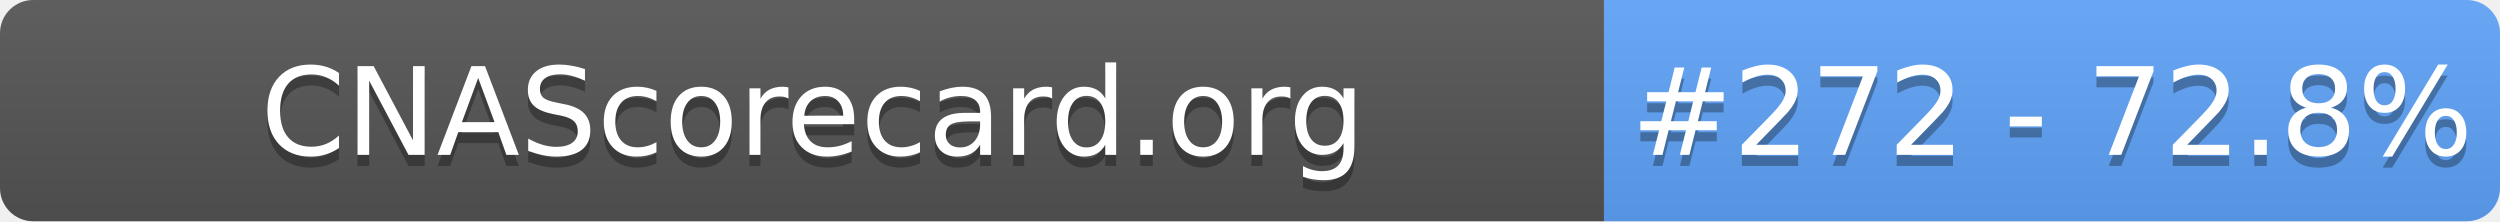
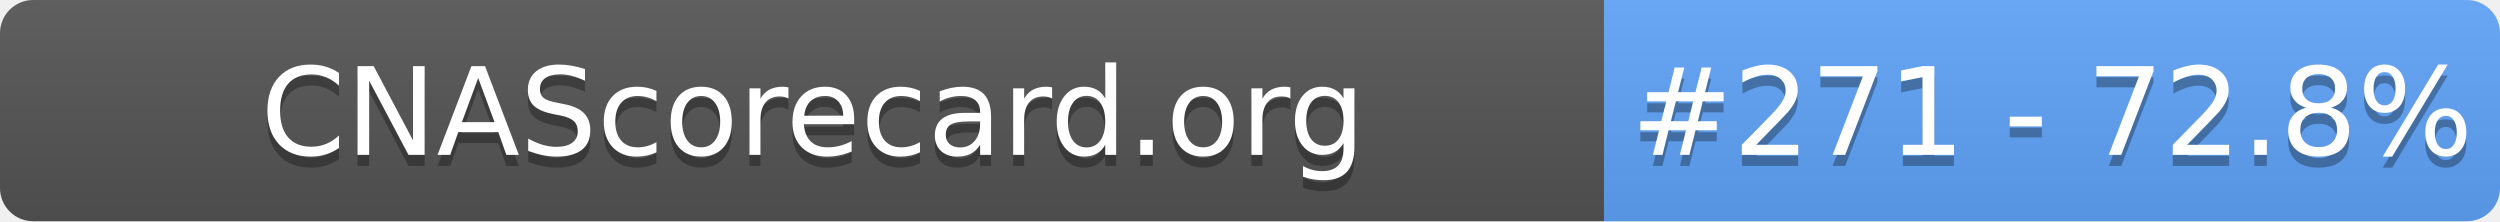
- <svg xmlns="http://www.w3.org/2000/svg" width="226" height="20" role="img" aria-label="CNAScorecard.org: #272 - 72.8%">
+ <svg xmlns="http://www.w3.org/2000/svg" width="226" height="20" role="img" aria-label="CNAScorecard.org: #271 - 72.8%">
  <linearGradient id="s" x2="0" y2="100%">
    <stop offset="0" stop-color="#bbb" stop-opacity=".1" />
    <stop offset="1" stop-opacity=".1" />
  </linearGradient>
  <clipPath id="r">
    <rect width="226" height="20" rx="3" fill="#fff" />
  </clipPath>
  <g clip-path="url(#r)">
    <rect width="145" height="20" fill="#555" />
    <rect x="145" width="81" height="20" fill="#60A5FA" />
    <rect width="226" height="20" fill="url(#s)" />
  </g>
  <g fill="#fff" text-anchor="middle" font-family="Verdana,Geneva,DejaVu Sans,sans-serif" text-rendering="geometricPrecision" font-size="110">
    <text aria-hidden="true" x="735" y="150" fill="#010101" fill-opacity=".3" transform="scale(.1)" textLength="1350">CNAScorecard.org</text>
    <text x="735" y="140" transform="scale(.1)" fill="#fff" textLength="1350">CNAScorecard.org</text>
-     <text aria-hidden="true" x="1855" y="150" fill="#010101" fill-opacity=".3" transform="scale(.1)" textLength="660">#272 - 72.8%</text>
-     <text x="1855" y="140" transform="scale(.1)" fill="#fff" textLength="660">#272 - 72.8%</text>
+     <text aria-hidden="true" x="1855" y="150" fill="#010101" fill-opacity=".3" transform="scale(.1)" textLength="660">#271 - 72.8%</text>
+     <text x="1855" y="140" transform="scale(.1)" fill="#fff" textLength="660">#271 - 72.8%</text>
  </g>
</svg>
